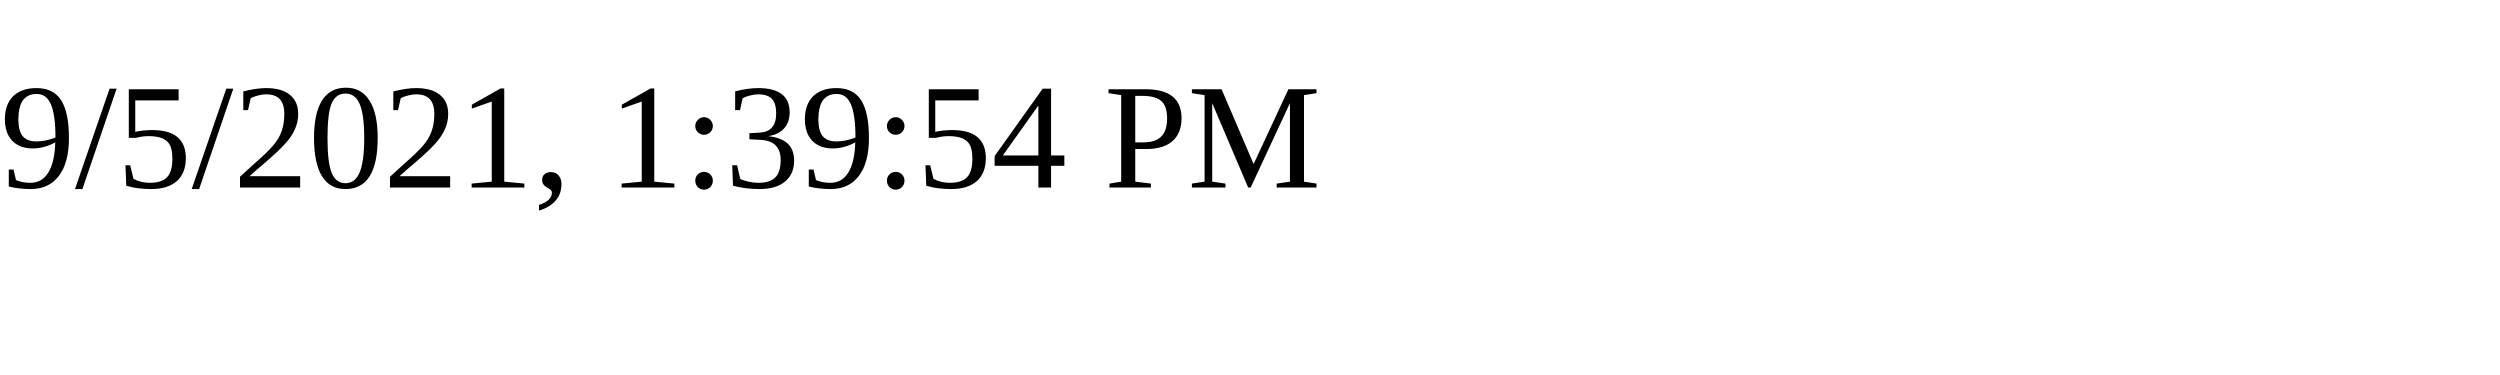
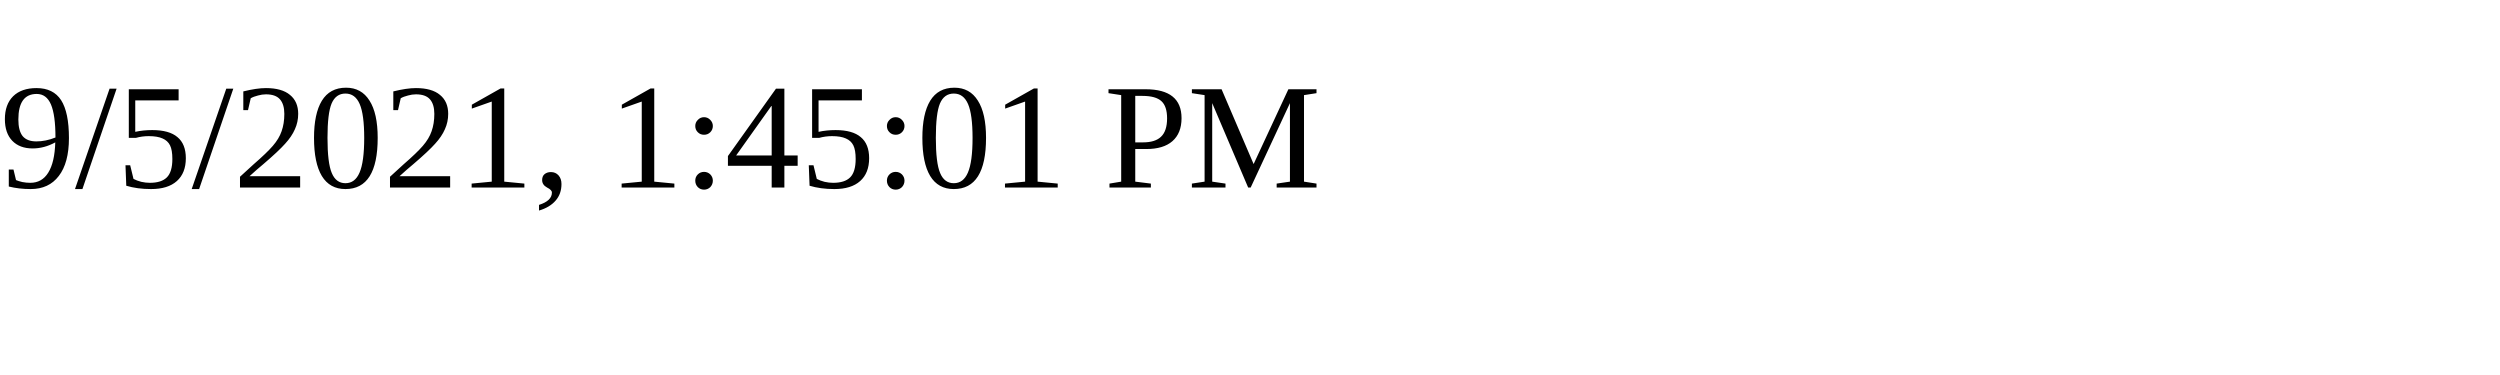
<svg xmlns="http://www.w3.org/2000/svg" height="30" width="200">
-   <text x="0" y="15">9/5/2021, 1:39:54 PM</text>
+   <text x="0" y="15">9/5/2021, 1:45:01 PM</text>
</svg>
